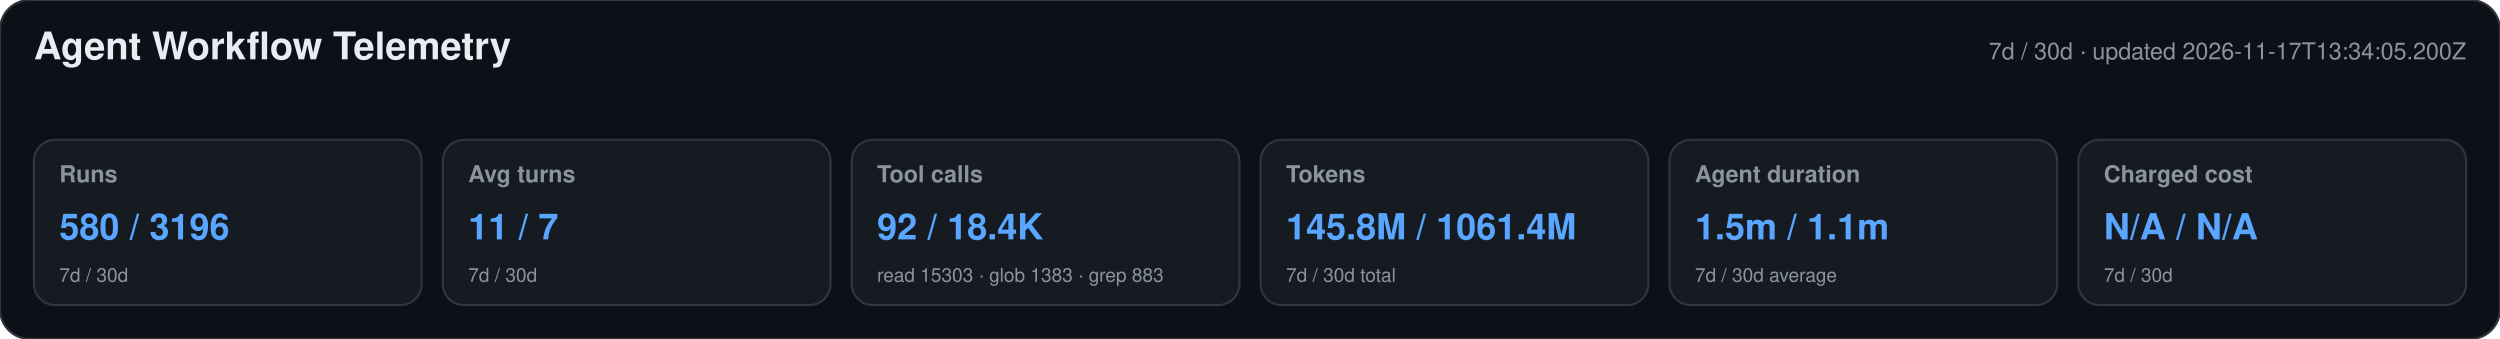
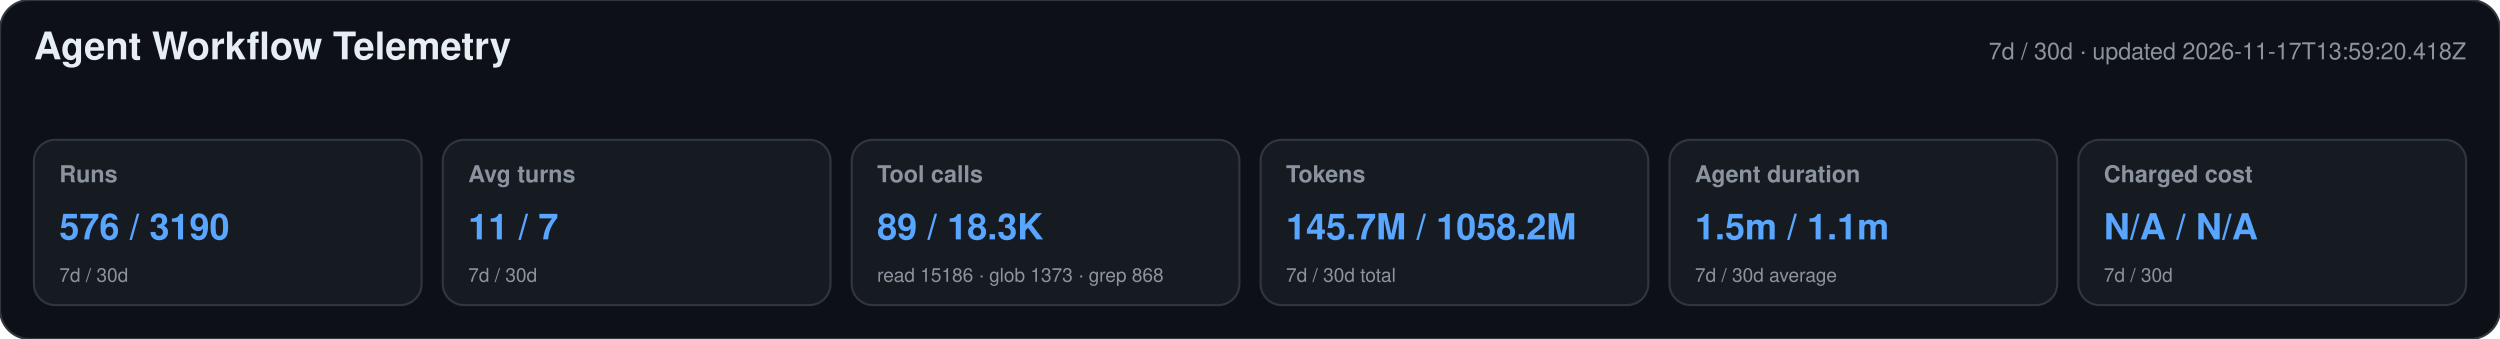
<svg xmlns="http://www.w3.org/2000/svg" width="1180" height="160" viewBox="0 0 1180 160" role="img" aria-labelledby="title desc">
  <style>text{font-family:-apple-system,BlinkMacSystemFont,"Segoe UI",Helvetica,Arial,sans-serif}.heading{font-size:18px;font-weight:650;fill:#e6edf3}.meta,.label,.secondary{fill:#8b949e}.meta,.label{font-size:11px}.label{font-weight:600}.primary{font-size:17px;font-weight:700;fill:#58a6ff}.secondary{font-size:9px}</style>
  <rect width="1180" height="160" rx="14" fill="#0d1117" stroke="#30363d" />
  <text x="16" y="28" class="heading">Agent Workflow Telemetry</text>
-   <text x="1164" y="28" text-anchor="end" class="meta">7d / 30d · updated 2026-11-17T13:34:05.200Z</text>
+   <text x="1164" y="28" text-anchor="end" class="meta">7d / 30d · updated 2026-11-17T13:59:20.418Z</text>
  <g>
    <rect x="16" y="66" width="183" height="78" rx="10" fill="#161b22" stroke="#30363d" />
    <text x="28" y="86" class="label">Runs</text>
-     <text x="28" y="113" class="primary">580 / 3196</text>
+     <text x="28" y="113" class="primary">576 / 3190</text>
    <text x="28" y="133" class="secondary">7d / 30d</text>
  </g>
  <g>
    <rect x="209" y="66" width="183" height="78" rx="10" fill="#161b22" stroke="#30363d" />
    <text x="221" y="86" class="label">Avg turns</text>
    <text x="221" y="113" class="primary">11 / 7</text>
    <text x="221" y="133" class="secondary">7d / 30d</text>
  </g>
  <g>
    <rect x="402" y="66" width="183" height="78" rx="10" fill="#161b22" stroke="#30363d" />
    <text x="414" y="86" class="label">Tool calls</text>
-     <text x="414" y="113" class="primary">92 / 18.4K</text>
-     <text x="414" y="133" class="secondary">read 15303 · glob 1383 · grep 883</text>
+     <text x="414" y="113" class="primary">89 / 18.3K</text>
+     <text x="414" y="133" class="secondary">read 15186 · glob 1373 · grep 868</text>
  </g>
  <g>
    <rect x="595" y="66" width="183" height="78" rx="10" fill="#161b22" stroke="#30363d" />
    <text x="607" y="86" class="label">Tokens</text>
-     <text x="607" y="113" class="primary">145.8M / 1061.4M</text>
+     <text x="607" y="113" class="primary">145.7M / 1058.2M</text>
    <text x="607" y="133" class="secondary">7d / 30d total</text>
  </g>
  <g>
    <rect x="788" y="66" width="183" height="78" rx="10" fill="#161b22" stroke="#30363d" />
    <text x="800" y="86" class="label">Agent duration</text>
    <text x="800" y="113" class="primary">1.5m / 1.1m</text>
    <text x="800" y="133" class="secondary">7d / 30d average</text>
  </g>
  <g>
    <rect x="981" y="66" width="183" height="78" rx="10" fill="#161b22" stroke="#30363d" />
    <text x="993" y="86" class="label">Charged cost</text>
    <text x="993" y="113" class="primary">N/A / N/A</text>
    <text x="993" y="133" class="secondary">7d / 30d</text>
  </g>
</svg>
